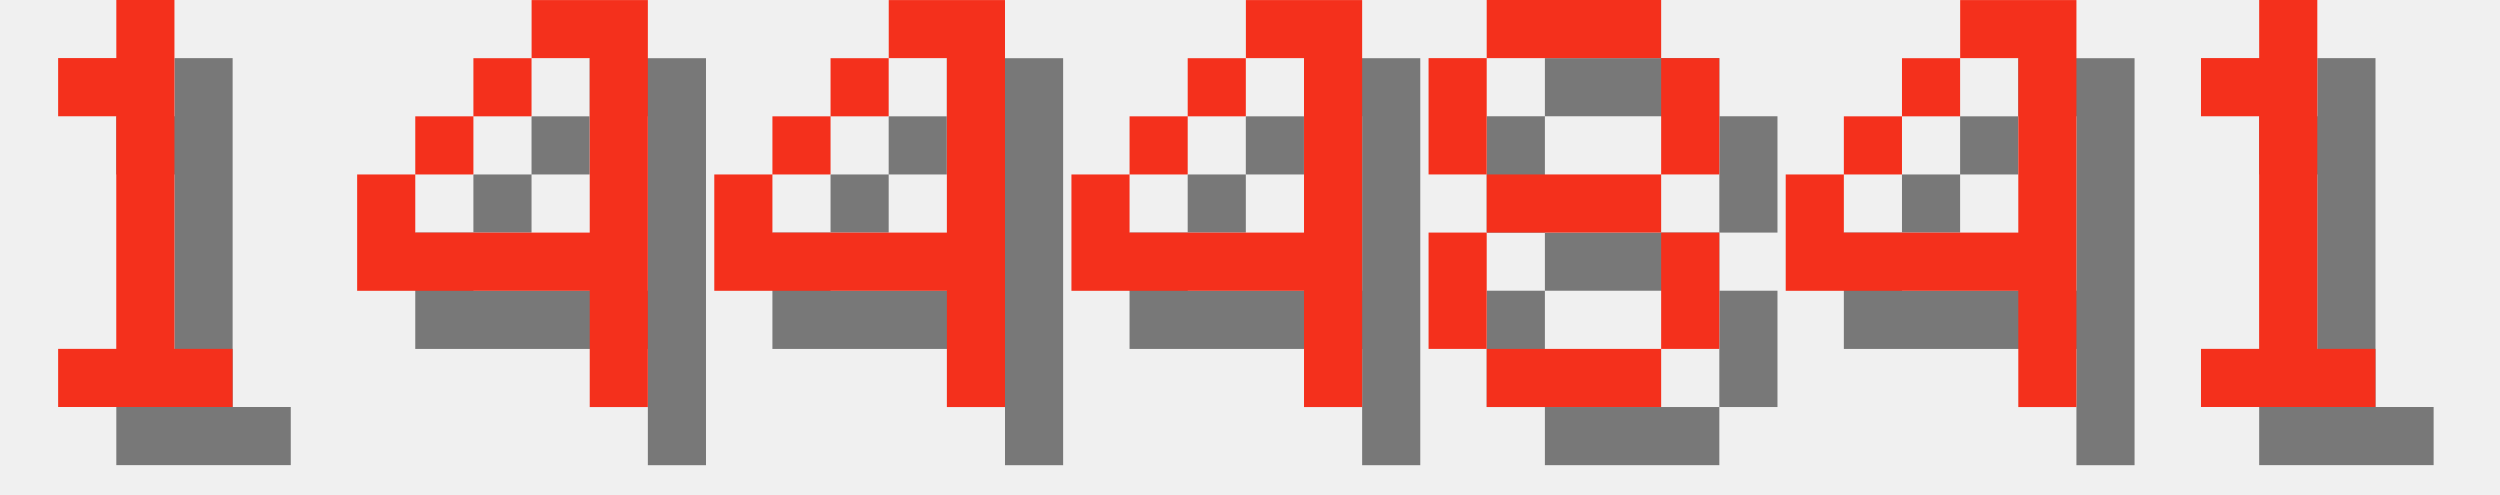
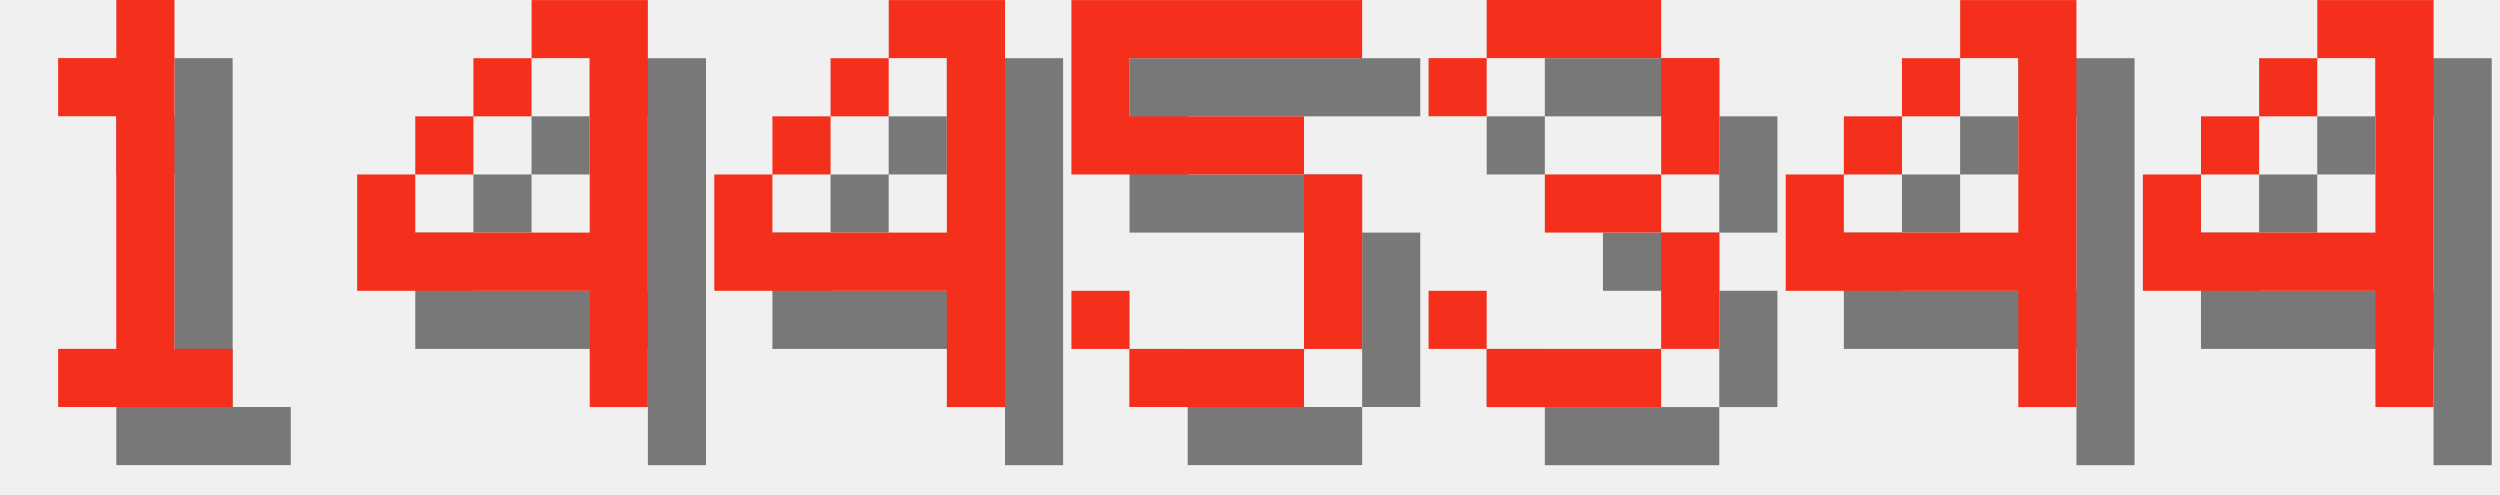
<svg xmlns="http://www.w3.org/2000/svg" version="1.1" width="182.0" height="36">
  <style>
        .text-foreground {
            fill: #F4301C;
        }
        .text-shadow {
            fill: #000000;
            fill-opacity: 0.5;
        }
    </style>
  <g class="digit" id="digit_1" transform="translate(0.0, 0), scale(4)">
    <path id="digit_1_shadow" class="text-shadow" d="m2.117 2.117v1.058h1.058v4.233h-1.058v1.058h3.175v-1.058h-1.058v-6.35h-1.058v1.058h-1.058z" fill-opacity=".5" style="paint-order:stroke fill markers" />
    <path id="digit_1_fg" class="text-foreground" d="m1.058 1.058v1.058h1.058v4.233h-1.058v1.058h3.175v-1.058h-1.058v-6.35h-1.058v1.058h-1.058z" fill="#fff" style="paint-order:stroke fill markers" />
  </g>
  <g class="digit" id="digit_4" transform="translate(26.0, 0), scale(4)">
    <path id="digit_4_shadow" class="text-shadow" d="m4.233 1.058v1.058h1.058v3.175h-3.175v-1.058h-1.058v2.117h4.233v2.117h1.058v-7.408h-2.117zm-2.117 3.175h1.058v-1.058h-1.058v1.058zm1.058-1.058h1.058v-1.058h-1.058v1.058z" fill-opacity=".5" style="paint-order:stroke fill markers" />
    <path id="digit_4_fg" class="text-foreground" d="m3.175 0v1.058h1.058v3.175h-3.175v-1.058h-1.058v2.117h4.233v2.117h1.058v-7.408h-2.117zm-2.117 3.175h1.058v-1.058h-1.058v1.058zm1.058-1.058h1.058v-1.058h-1.058v1.058z" fill="#fff" style="paint-order:stroke fill markers" />
  </g>
  <g class="digit" id="digit_4" transform="translate(52.0, 0), scale(4)">
    <path id="digit_4_shadow" class="text-shadow" d="m4.233 1.058v1.058h1.058v3.175h-3.175v-1.058h-1.058v2.117h4.233v2.117h1.058v-7.408h-2.117zm-2.117 3.175h1.058v-1.058h-1.058v1.058zm1.058-1.058h1.058v-1.058h-1.058v1.058z" fill-opacity=".5" style="paint-order:stroke fill markers" />
    <path id="digit_4_fg" class="text-foreground" d="m3.175 0v1.058h1.058v3.175h-3.175v-1.058h-1.058v2.117h4.233v2.117h1.058v-7.408h-2.117zm-2.117 3.175h1.058v-1.058h-1.058v1.058zm1.058-1.058h1.058v-1.058h-1.058v1.058z" fill="#fff" style="paint-order:stroke fill markers" />
  </g>
-   <g class="digit" id="digit_4" transform="translate(78.0, 0), scale(4)">
-     <path id="digit_4_shadow" class="text-shadow" d="m4.233 1.058v1.058h1.058v3.175h-3.175v-1.058h-1.058v2.117h4.233v2.117h1.058v-7.408h-2.117zm-2.117 3.175h1.058v-1.058h-1.058v1.058zm1.058-1.058h1.058v-1.058h-1.058v1.058z" fill-opacity=".5" style="paint-order:stroke fill markers" />
-     <path id="digit_4_fg" class="text-foreground" d="m3.175 0v1.058h1.058v3.175h-3.175v-1.058h-1.058v2.117h4.233v2.117h1.058v-7.408h-2.117zm-2.117 3.175h1.058v-1.058h-1.058v1.058zm1.058-1.058h1.058v-1.058h-1.058v1.058z" fill="#fff" style="paint-order:stroke fill markers" />
+   <g class="digit" id="digit_5" transform="translate(78.0, 0), scale(4)">
+     <path id="digit_5_shadow" class="text-shadow" d="m1.058 1.058v3.175h4.233v3.175h-3.175v-1.058h-1.058v1.058h1.058v1.058h3.175v-1.058h1.058v-3.175h-1.058v-1.058h-3.175v-1.058h4.233v-1.058h-5.292z" fill-opacity=".5" style="paint-order:stroke fill markers" />
+     <path id="digit_5_fg" class="text-foreground" d="m0 0v3.175h4.233v3.175h-3.175v-1.058h-1.058v1.058h1.058v1.058h3.175v-1.058h1.058v-3.175h-1.058v-1.058h-3.175v-1.058h4.233v-1.058h-5.292z" fill="#fff" style="paint-order:stroke fill markers" />
  </g>
-   <g class="digit" id="digit_8" transform="translate(104.0, 0), scale(4)">
-     <path id="digit_8_shadow" class="text-shadow" d="m2.117 1.058v1.058h3.175v-1.058h-3.175zm3.175 1.058v2.117h1.058v-2.117h-1.058zm0 2.117h-3.175v1.058h3.175v-1.058zm0 1.058v2.117h1.058v-2.117h-1.058zm0 2.117h-3.175v1.058h3.175v-1.058zm-3.175 0v-2.117h-1.058v2.117h1.058zm0-3.175v-2.117h-1.058v2.117h1.058z" fill-opacity=".5" style="paint-order:stroke fill markers" />
-     <path id="digit_8_fg" class="text-foreground" d="m1.058 0v1.058h3.175v-1.058h-3.175zm3.175 1.058v2.117h1.058v-2.117h-1.058zm0 2.117h-3.175v1.058h3.175v-1.058zm0 1.058v2.117h1.058v-2.117h-1.058zm0 2.117h-3.175v1.058h3.175v-1.058zm-3.175 0v-2.117h-1.058v2.117h1.058zm0-3.175v-2.117h-1.058v2.117h1.058z" fill="#fff" style="paint-order:stroke fill markers" />
+   <g class="digit" id="digit_3" transform="translate(104.0, 0), scale(4)">
+     <path id="digit_3_shadow" class="text-shadow" d="m1.058 2.117v1.058h1.058v-1.058h3.175v2.117h-2.117v1.058h2.117v2.117h-3.175v-1.058h-1.058v1.058h1.058v1.058h3.175v-1.058h1.058v-2.117h-1.058v-1.058h1.058v-2.117h-1.058v-1.058h-3.175v1.058h-1.058z" fill-opacity=".5" style="paint-order:stroke fill markers" />
+     <path id="digit_3_fg" class="text-foreground" d="m0 1.058v1.058h1.058v-1.058h3.175v2.117h-2.117v1.058h2.117v2.117h-3.175v-1.058h-1.058v1.058h1.058v1.058h3.175v-1.058h1.058v-2.117h-1.058v-1.058h1.058v-2.117h-1.058v-1.058h-3.175v1.058h-1.058z" fill="#fff" style="paint-order:stroke fill markers" />
  </g>
  <g class="digit" id="digit_4" transform="translate(130.0, 0), scale(4)">
    <path id="digit_4_shadow" class="text-shadow" d="m4.233 1.058v1.058h1.058v3.175h-3.175v-1.058h-1.058v2.117h4.233v2.117h1.058v-7.408h-2.117zm-2.117 3.175h1.058v-1.058h-1.058v1.058zm1.058-1.058h1.058v-1.058h-1.058v1.058z" fill-opacity=".5" style="paint-order:stroke fill markers" />
    <path id="digit_4_fg" class="text-foreground" d="m3.175 0v1.058h1.058v3.175h-3.175v-1.058h-1.058v2.117h4.233v2.117h1.058v-7.408h-2.117zm-2.117 3.175h1.058v-1.058h-1.058v1.058zm1.058-1.058h1.058v-1.058h-1.058v1.058z" fill="#fff" style="paint-order:stroke fill markers" />
  </g>
-   <g class="digit" id="digit_1" transform="translate(156.0, 0), scale(4)">
-     <path id="digit_1_shadow" class="text-shadow" d="m2.117 2.117v1.058h1.058v4.233h-1.058v1.058h3.175v-1.058h-1.058v-6.35h-1.058v1.058h-1.058z" fill-opacity=".5" style="paint-order:stroke fill markers" />
-     <path id="digit_1_fg" class="text-foreground" d="m1.058 1.058v1.058h1.058v4.233h-1.058v1.058h3.175v-1.058h-1.058v-6.35h-1.058v1.058h-1.058z" fill="#fff" style="paint-order:stroke fill markers" />
+   <g class="digit" id="digit_4" transform="translate(156.0, 0), scale(4)">
+     <path id="digit_4_shadow" class="text-shadow" d="m4.233 1.058v1.058h1.058v3.175h-3.175v-1.058h-1.058v2.117h4.233v2.117h1.058v-7.408h-2.117zm-2.117 3.175h1.058v-1.058h-1.058v1.058zm1.058-1.058h1.058v-1.058h-1.058v1.058z" fill-opacity=".5" style="paint-order:stroke fill markers" />
+     <path id="digit_4_fg" class="text-foreground" d="m3.175 0v1.058h1.058v3.175h-3.175v-1.058h-1.058v2.117h4.233v2.117h1.058v-7.408h-2.117zm-2.117 3.175h1.058v-1.058h-1.058v1.058zm1.058-1.058h1.058v-1.058h-1.058v1.058z" fill="#fff" style="paint-order:stroke fill markers" />
  </g>
</svg>
